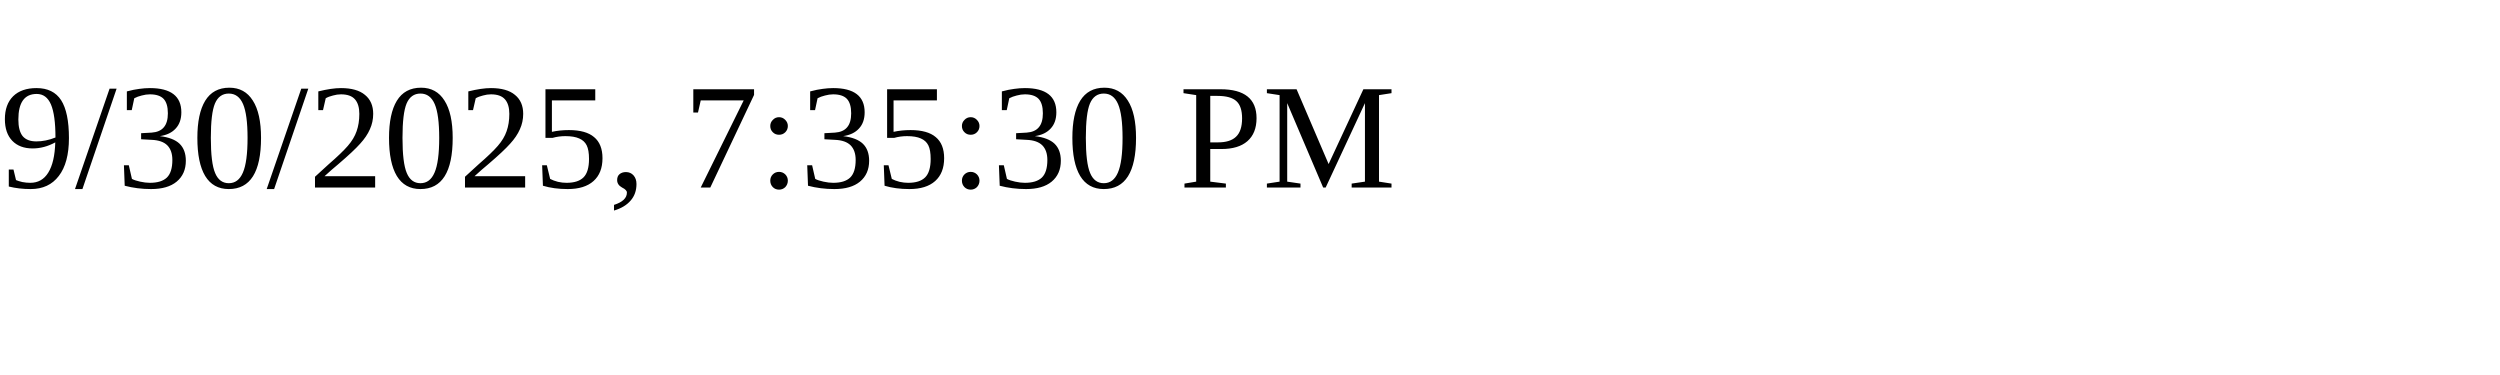
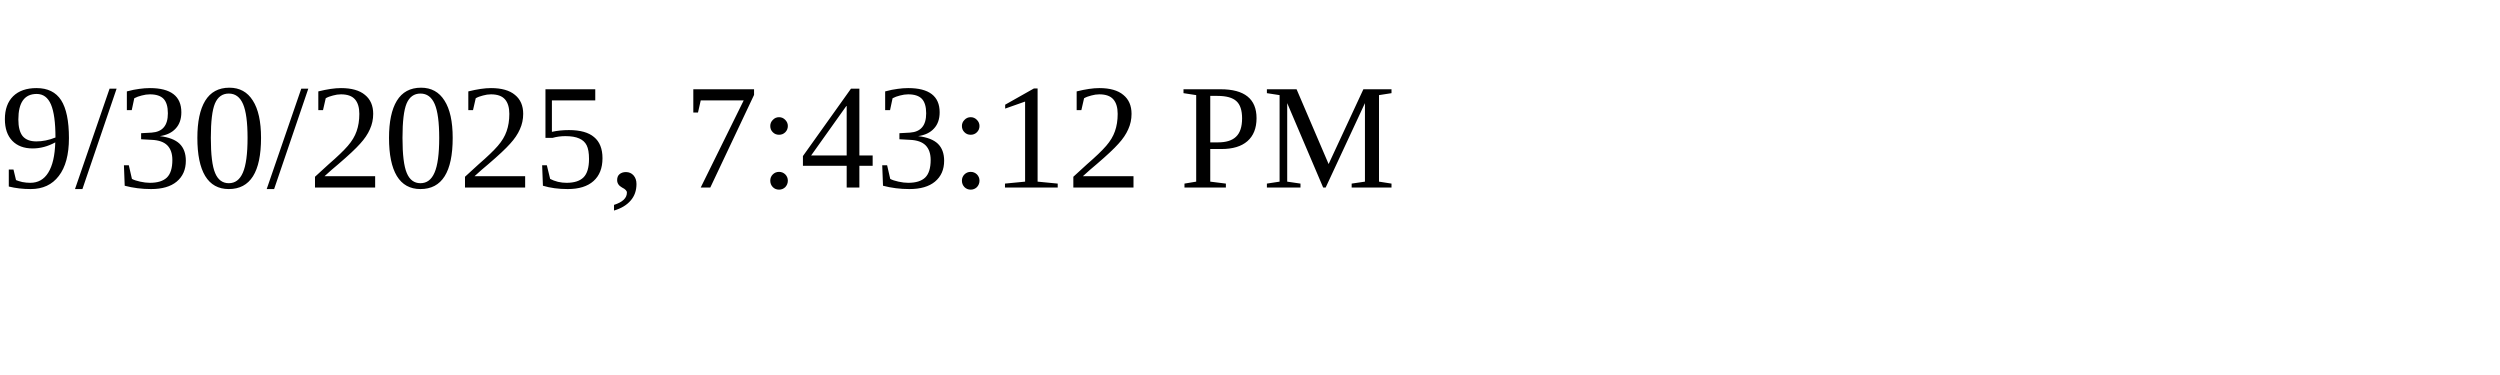
<svg xmlns="http://www.w3.org/2000/svg" height="30" width="200">
-   <text x="0" y="15">9/30/2025, 7:35:30 PM</text>
+   <text x="0" y="15">9/30/2025, 7:43:12 PM</text>
</svg>
